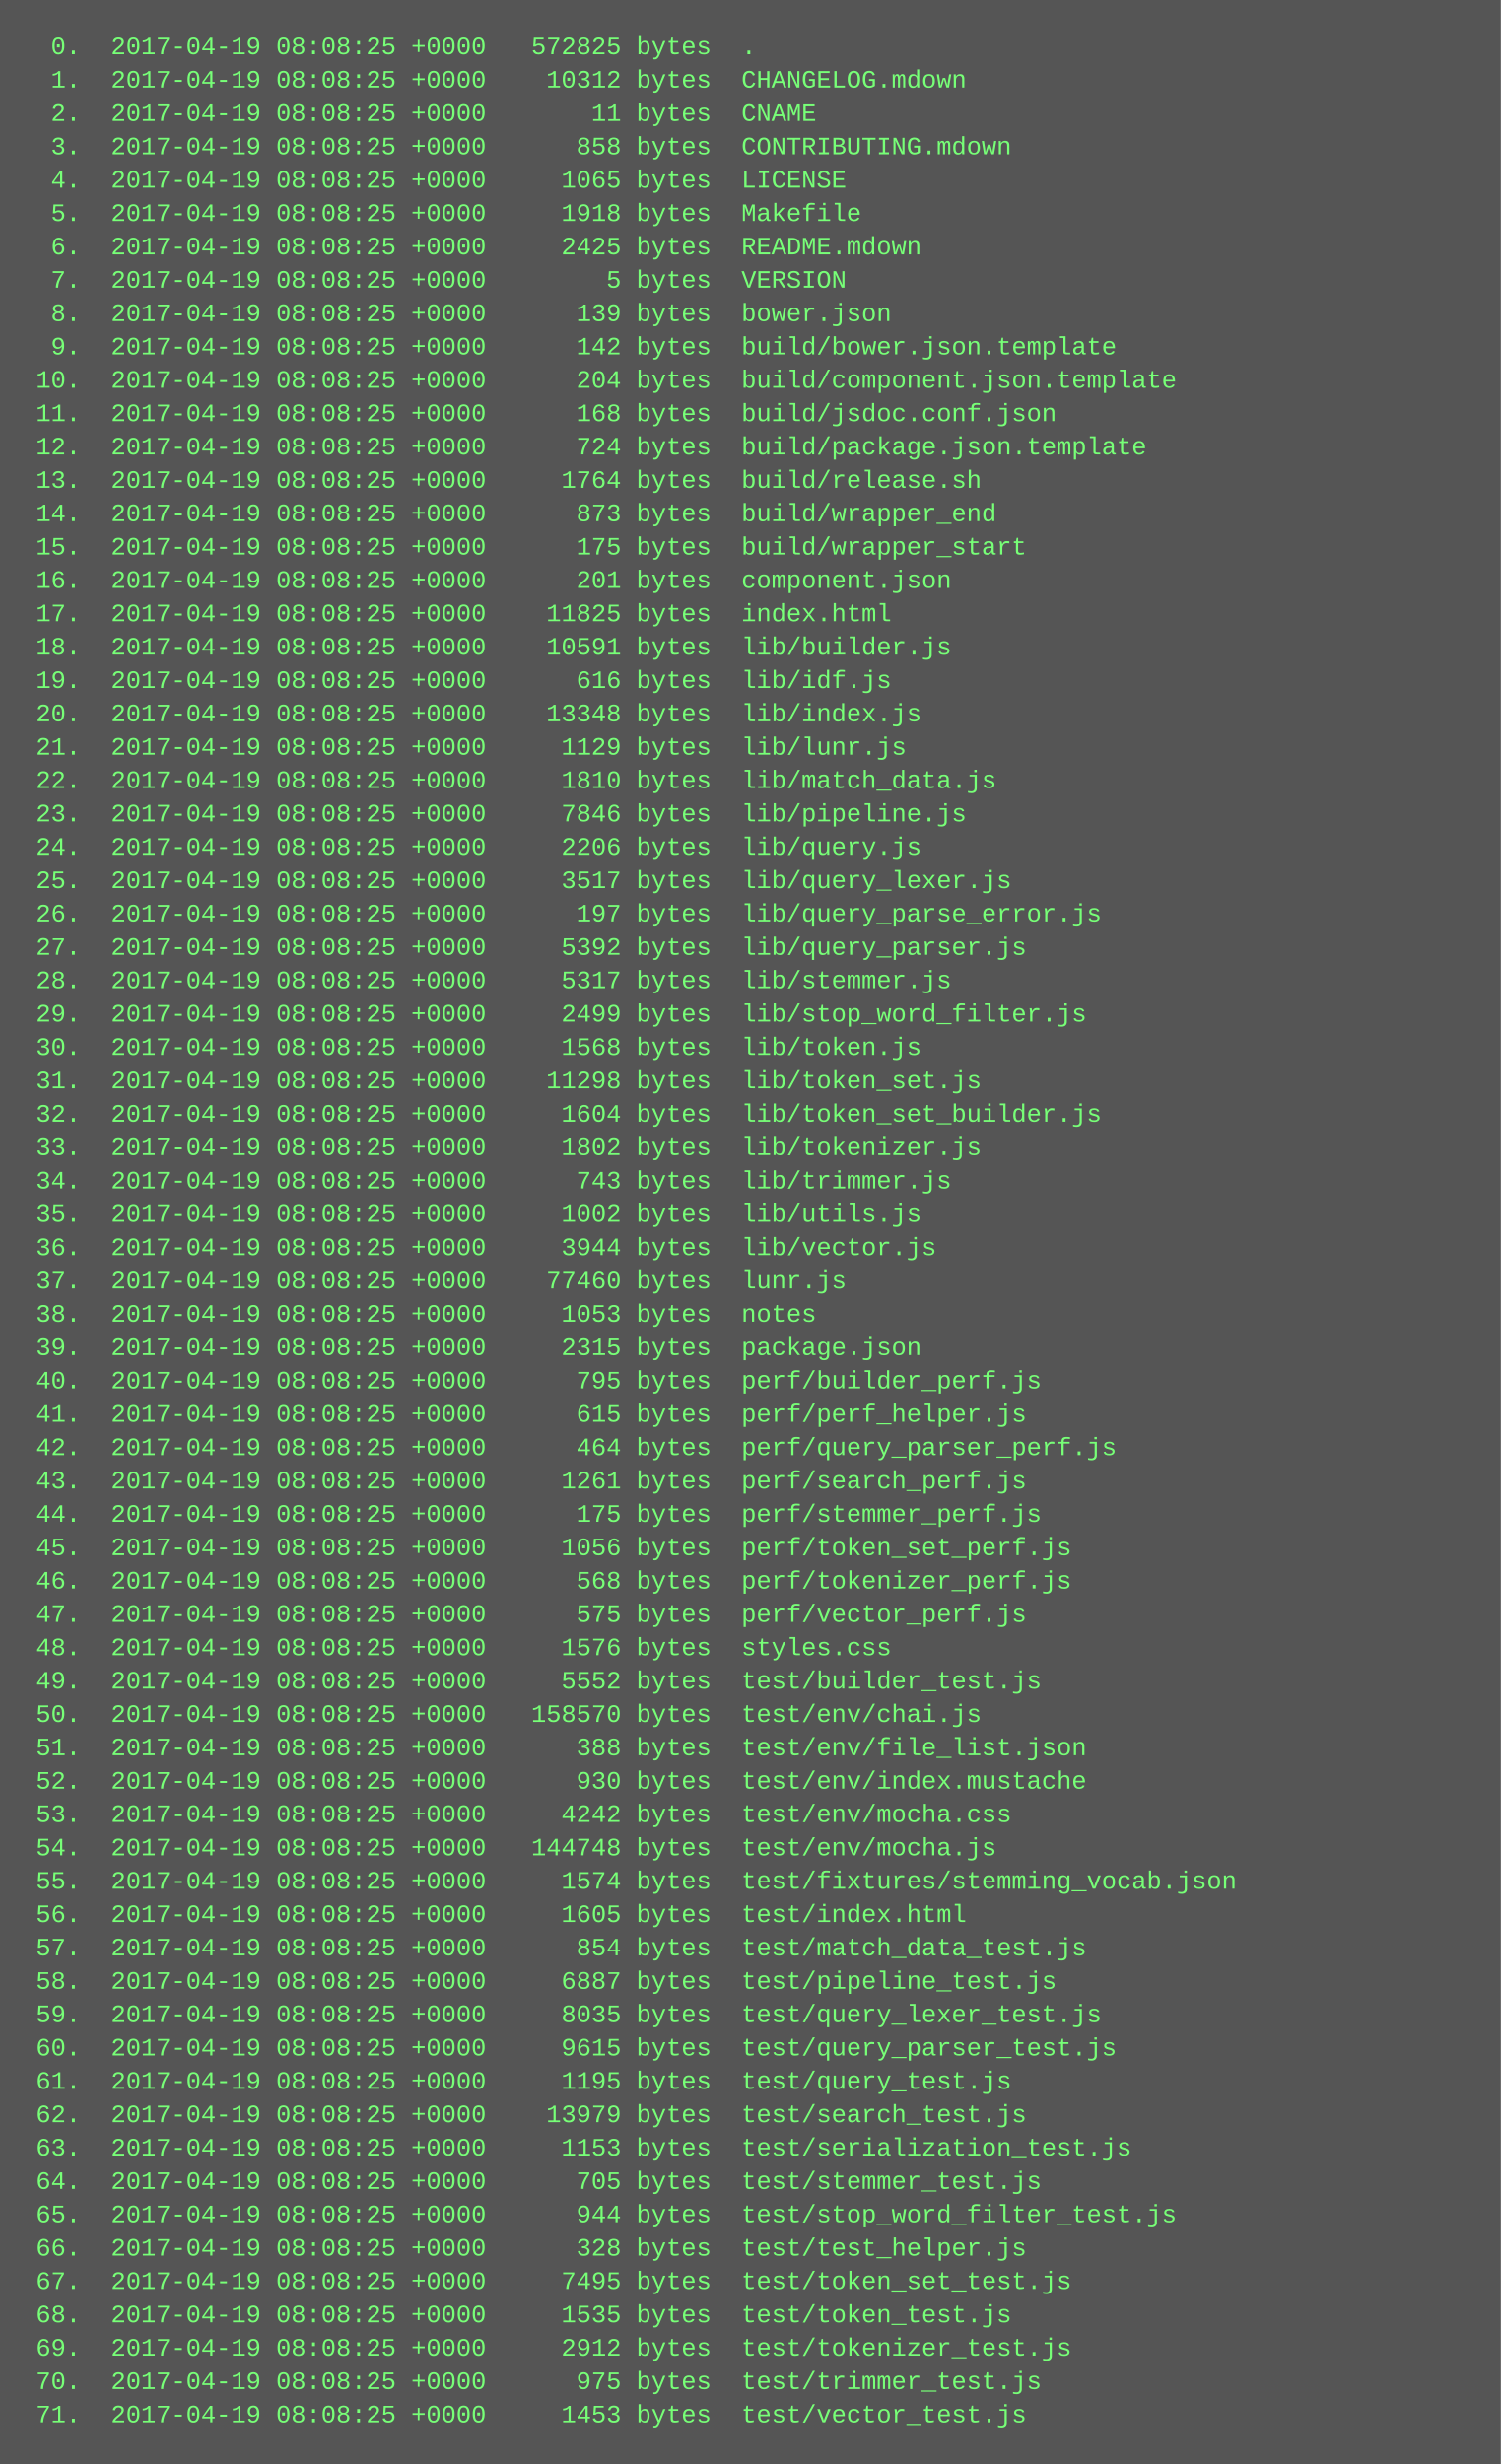
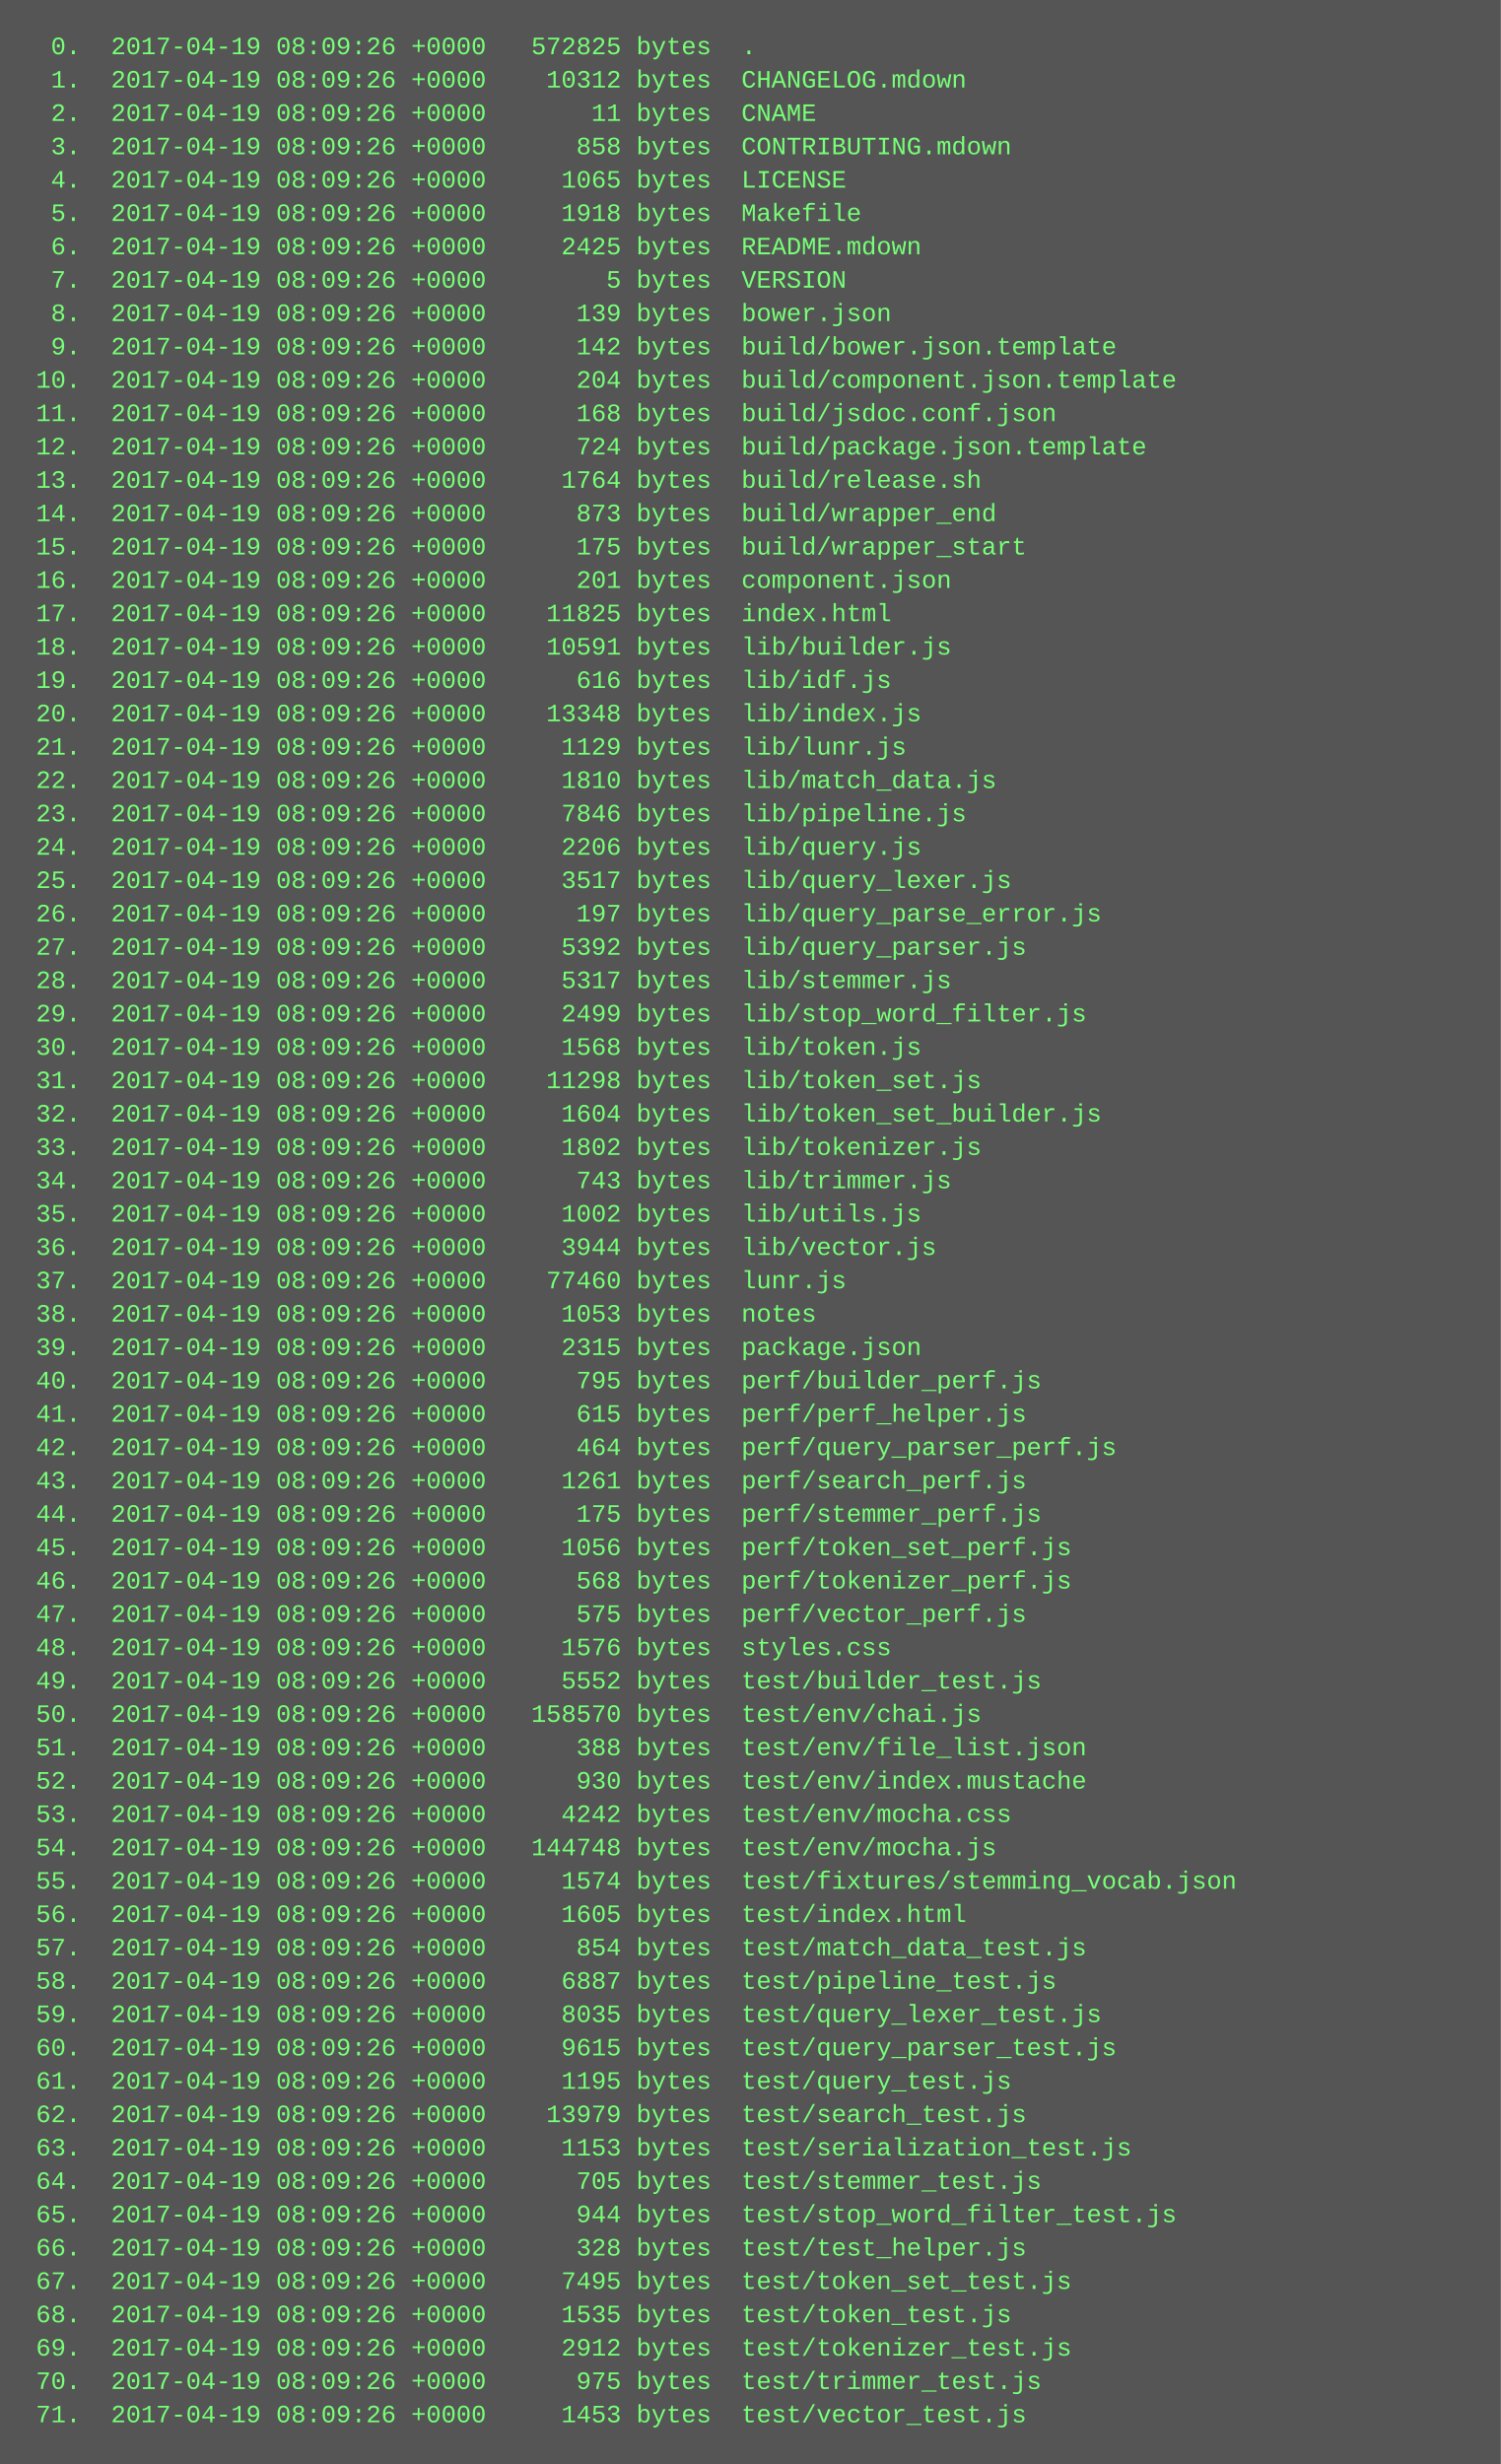
<svg xmlns="http://www.w3.org/2000/svg" height="1182" width="720">
  <rect height="1182" fill="#555" width="720" />
  <text fill="#7f7" font-family="Courier New" font-size="12" xml:space="preserve">
-     <tspan x="10" y="26">  0.  2017-04-19 08:08:25 +0000   572825 bytes  .</tspan>
-     <tspan x="10" y="42">  1.  2017-04-19 08:08:25 +0000    10312 bytes  CHANGELOG.mdown</tspan>
-     <tspan x="10" y="58">  2.  2017-04-19 08:08:25 +0000       11 bytes  CNAME</tspan>
-     <tspan x="10" y="74">  3.  2017-04-19 08:08:25 +0000      858 bytes  CONTRIBUTING.mdown</tspan>
-     <tspan x="10" y="90">  4.  2017-04-19 08:08:25 +0000     1065 bytes  LICENSE</tspan>
-     <tspan x="10" y="106">  5.  2017-04-19 08:08:25 +0000     1918 bytes  Makefile</tspan>
-     <tspan x="10" y="122">  6.  2017-04-19 08:08:25 +0000     2425 bytes  README.mdown</tspan>
-     <tspan x="10" y="138">  7.  2017-04-19 08:08:25 +0000        5 bytes  VERSION</tspan>
-     <tspan x="10" y="154">  8.  2017-04-19 08:08:25 +0000      139 bytes  bower.json</tspan>
-     <tspan x="10" y="170">  9.  2017-04-19 08:08:25 +0000      142 bytes  build/bower.json.template</tspan>
-     <tspan x="10" y="186"> 10.  2017-04-19 08:08:25 +0000      204 bytes  build/component.json.template</tspan>
-     <tspan x="10" y="202"> 11.  2017-04-19 08:08:25 +0000      168 bytes  build/jsdoc.conf.json</tspan>
-     <tspan x="10" y="218"> 12.  2017-04-19 08:08:25 +0000      724 bytes  build/package.json.template</tspan>
-     <tspan x="10" y="234"> 13.  2017-04-19 08:08:25 +0000     1764 bytes  build/release.sh</tspan>
-     <tspan x="10" y="250"> 14.  2017-04-19 08:08:25 +0000      873 bytes  build/wrapper_end</tspan>
-     <tspan x="10" y="266"> 15.  2017-04-19 08:08:25 +0000      175 bytes  build/wrapper_start</tspan>
-     <tspan x="10" y="282"> 16.  2017-04-19 08:08:25 +0000      201 bytes  component.json</tspan>
-     <tspan x="10" y="298"> 17.  2017-04-19 08:08:25 +0000    11825 bytes  index.html</tspan>
-     <tspan x="10" y="314"> 18.  2017-04-19 08:08:25 +0000    10591 bytes  lib/builder.js</tspan>
-     <tspan x="10" y="330"> 19.  2017-04-19 08:08:25 +0000      616 bytes  lib/idf.js</tspan>
-     <tspan x="10" y="346"> 20.  2017-04-19 08:08:25 +0000    13348 bytes  lib/index.js</tspan>
-     <tspan x="10" y="362"> 21.  2017-04-19 08:08:25 +0000     1129 bytes  lib/lunr.js</tspan>
-     <tspan x="10" y="378"> 22.  2017-04-19 08:08:25 +0000     1810 bytes  lib/match_data.js</tspan>
-     <tspan x="10" y="394"> 23.  2017-04-19 08:08:25 +0000     7846 bytes  lib/pipeline.js</tspan>
-     <tspan x="10" y="410"> 24.  2017-04-19 08:08:25 +0000     2206 bytes  lib/query.js</tspan>
-     <tspan x="10" y="426"> 25.  2017-04-19 08:08:25 +0000     3517 bytes  lib/query_lexer.js</tspan>
-     <tspan x="10" y="442"> 26.  2017-04-19 08:08:25 +0000      197 bytes  lib/query_parse_error.js</tspan>
-     <tspan x="10" y="458"> 27.  2017-04-19 08:08:25 +0000     5392 bytes  lib/query_parser.js</tspan>
-     <tspan x="10" y="474"> 28.  2017-04-19 08:08:25 +0000     5317 bytes  lib/stemmer.js</tspan>
-     <tspan x="10" y="490"> 29.  2017-04-19 08:08:25 +0000     2499 bytes  lib/stop_word_filter.js</tspan>
-     <tspan x="10" y="506"> 30.  2017-04-19 08:08:25 +0000     1568 bytes  lib/token.js</tspan>
-     <tspan x="10" y="522"> 31.  2017-04-19 08:08:25 +0000    11298 bytes  lib/token_set.js</tspan>
-     <tspan x="10" y="538"> 32.  2017-04-19 08:08:25 +0000     1604 bytes  lib/token_set_builder.js</tspan>
-     <tspan x="10" y="554"> 33.  2017-04-19 08:08:25 +0000     1802 bytes  lib/tokenizer.js</tspan>
-     <tspan x="10" y="570"> 34.  2017-04-19 08:08:25 +0000      743 bytes  lib/trimmer.js</tspan>
-     <tspan x="10" y="586"> 35.  2017-04-19 08:08:25 +0000     1002 bytes  lib/utils.js</tspan>
-     <tspan x="10" y="602"> 36.  2017-04-19 08:08:25 +0000     3944 bytes  lib/vector.js</tspan>
-     <tspan x="10" y="618"> 37.  2017-04-19 08:08:25 +0000    77460 bytes  lunr.js</tspan>
-     <tspan x="10" y="634"> 38.  2017-04-19 08:08:25 +0000     1053 bytes  notes</tspan>
-     <tspan x="10" y="650"> 39.  2017-04-19 08:08:25 +0000     2315 bytes  package.json</tspan>
-     <tspan x="10" y="666"> 40.  2017-04-19 08:08:25 +0000      795 bytes  perf/builder_perf.js</tspan>
-     <tspan x="10" y="682"> 41.  2017-04-19 08:08:25 +0000      615 bytes  perf/perf_helper.js</tspan>
-     <tspan x="10" y="698"> 42.  2017-04-19 08:08:25 +0000      464 bytes  perf/query_parser_perf.js</tspan>
-     <tspan x="10" y="714"> 43.  2017-04-19 08:08:25 +0000     1261 bytes  perf/search_perf.js</tspan>
-     <tspan x="10" y="730"> 44.  2017-04-19 08:08:25 +0000      175 bytes  perf/stemmer_perf.js</tspan>
-     <tspan x="10" y="746"> 45.  2017-04-19 08:08:25 +0000     1056 bytes  perf/token_set_perf.js</tspan>
-     <tspan x="10" y="762"> 46.  2017-04-19 08:08:25 +0000      568 bytes  perf/tokenizer_perf.js</tspan>
-     <tspan x="10" y="778"> 47.  2017-04-19 08:08:25 +0000      575 bytes  perf/vector_perf.js</tspan>
-     <tspan x="10" y="794"> 48.  2017-04-19 08:08:25 +0000     1576 bytes  styles.css</tspan>
-     <tspan x="10" y="810"> 49.  2017-04-19 08:08:25 +0000     5552 bytes  test/builder_test.js</tspan>
-     <tspan x="10" y="826"> 50.  2017-04-19 08:08:25 +0000   158570 bytes  test/env/chai.js</tspan>
-     <tspan x="10" y="842"> 51.  2017-04-19 08:08:25 +0000      388 bytes  test/env/file_list.json</tspan>
-     <tspan x="10" y="858"> 52.  2017-04-19 08:08:25 +0000      930 bytes  test/env/index.mustache</tspan>
-     <tspan x="10" y="874"> 53.  2017-04-19 08:08:25 +0000     4242 bytes  test/env/mocha.css</tspan>
-     <tspan x="10" y="890"> 54.  2017-04-19 08:08:25 +0000   144748 bytes  test/env/mocha.js</tspan>
-     <tspan x="10" y="906"> 55.  2017-04-19 08:08:25 +0000     1574 bytes  test/fixtures/stemming_vocab.json</tspan>
-     <tspan x="10" y="922"> 56.  2017-04-19 08:08:25 +0000     1605 bytes  test/index.html</tspan>
-     <tspan x="10" y="938"> 57.  2017-04-19 08:08:25 +0000      854 bytes  test/match_data_test.js</tspan>
-     <tspan x="10" y="954"> 58.  2017-04-19 08:08:25 +0000     6887 bytes  test/pipeline_test.js</tspan>
-     <tspan x="10" y="970"> 59.  2017-04-19 08:08:25 +0000     8035 bytes  test/query_lexer_test.js</tspan>
-     <tspan x="10" y="986"> 60.  2017-04-19 08:08:25 +0000     9615 bytes  test/query_parser_test.js</tspan>
-     <tspan x="10" y="1002"> 61.  2017-04-19 08:08:25 +0000     1195 bytes  test/query_test.js</tspan>
-     <tspan x="10" y="1018"> 62.  2017-04-19 08:08:25 +0000    13979 bytes  test/search_test.js</tspan>
-     <tspan x="10" y="1034"> 63.  2017-04-19 08:08:25 +0000     1153 bytes  test/serialization_test.js</tspan>
-     <tspan x="10" y="1050"> 64.  2017-04-19 08:08:25 +0000      705 bytes  test/stemmer_test.js</tspan>
-     <tspan x="10" y="1066"> 65.  2017-04-19 08:08:25 +0000      944 bytes  test/stop_word_filter_test.js</tspan>
-     <tspan x="10" y="1082"> 66.  2017-04-19 08:08:25 +0000      328 bytes  test/test_helper.js</tspan>
-     <tspan x="10" y="1098"> 67.  2017-04-19 08:08:25 +0000     7495 bytes  test/token_set_test.js</tspan>
-     <tspan x="10" y="1114"> 68.  2017-04-19 08:08:25 +0000     1535 bytes  test/token_test.js</tspan>
-     <tspan x="10" y="1130"> 69.  2017-04-19 08:08:25 +0000     2912 bytes  test/tokenizer_test.js</tspan>
-     <tspan x="10" y="1146"> 70.  2017-04-19 08:08:25 +0000      975 bytes  test/trimmer_test.js</tspan>
-     <tspan x="10" y="1162"> 71.  2017-04-19 08:08:25 +0000     1453 bytes  test/vector_test.js</tspan>
+     <tspan x="10" y="26">  0.  2017-04-19 08:09:26 +0000   572825 bytes  .</tspan>
+     <tspan x="10" y="42">  1.  2017-04-19 08:09:26 +0000    10312 bytes  CHANGELOG.mdown</tspan>
+     <tspan x="10" y="58">  2.  2017-04-19 08:09:26 +0000       11 bytes  CNAME</tspan>
+     <tspan x="10" y="74">  3.  2017-04-19 08:09:26 +0000      858 bytes  CONTRIBUTING.mdown</tspan>
+     <tspan x="10" y="90">  4.  2017-04-19 08:09:26 +0000     1065 bytes  LICENSE</tspan>
+     <tspan x="10" y="106">  5.  2017-04-19 08:09:26 +0000     1918 bytes  Makefile</tspan>
+     <tspan x="10" y="122">  6.  2017-04-19 08:09:26 +0000     2425 bytes  README.mdown</tspan>
+     <tspan x="10" y="138">  7.  2017-04-19 08:09:26 +0000        5 bytes  VERSION</tspan>
+     <tspan x="10" y="154">  8.  2017-04-19 08:09:26 +0000      139 bytes  bower.json</tspan>
+     <tspan x="10" y="170">  9.  2017-04-19 08:09:26 +0000      142 bytes  build/bower.json.template</tspan>
+     <tspan x="10" y="186"> 10.  2017-04-19 08:09:26 +0000      204 bytes  build/component.json.template</tspan>
+     <tspan x="10" y="202"> 11.  2017-04-19 08:09:26 +0000      168 bytes  build/jsdoc.conf.json</tspan>
+     <tspan x="10" y="218"> 12.  2017-04-19 08:09:26 +0000      724 bytes  build/package.json.template</tspan>
+     <tspan x="10" y="234"> 13.  2017-04-19 08:09:26 +0000     1764 bytes  build/release.sh</tspan>
+     <tspan x="10" y="250"> 14.  2017-04-19 08:09:26 +0000      873 bytes  build/wrapper_end</tspan>
+     <tspan x="10" y="266"> 15.  2017-04-19 08:09:26 +0000      175 bytes  build/wrapper_start</tspan>
+     <tspan x="10" y="282"> 16.  2017-04-19 08:09:26 +0000      201 bytes  component.json</tspan>
+     <tspan x="10" y="298"> 17.  2017-04-19 08:09:26 +0000    11825 bytes  index.html</tspan>
+     <tspan x="10" y="314"> 18.  2017-04-19 08:09:26 +0000    10591 bytes  lib/builder.js</tspan>
+     <tspan x="10" y="330"> 19.  2017-04-19 08:09:26 +0000      616 bytes  lib/idf.js</tspan>
+     <tspan x="10" y="346"> 20.  2017-04-19 08:09:26 +0000    13348 bytes  lib/index.js</tspan>
+     <tspan x="10" y="362"> 21.  2017-04-19 08:09:26 +0000     1129 bytes  lib/lunr.js</tspan>
+     <tspan x="10" y="378"> 22.  2017-04-19 08:09:26 +0000     1810 bytes  lib/match_data.js</tspan>
+     <tspan x="10" y="394"> 23.  2017-04-19 08:09:26 +0000     7846 bytes  lib/pipeline.js</tspan>
+     <tspan x="10" y="410"> 24.  2017-04-19 08:09:26 +0000     2206 bytes  lib/query.js</tspan>
+     <tspan x="10" y="426"> 25.  2017-04-19 08:09:26 +0000     3517 bytes  lib/query_lexer.js</tspan>
+     <tspan x="10" y="442"> 26.  2017-04-19 08:09:26 +0000      197 bytes  lib/query_parse_error.js</tspan>
+     <tspan x="10" y="458"> 27.  2017-04-19 08:09:26 +0000     5392 bytes  lib/query_parser.js</tspan>
+     <tspan x="10" y="474"> 28.  2017-04-19 08:09:26 +0000     5317 bytes  lib/stemmer.js</tspan>
+     <tspan x="10" y="490"> 29.  2017-04-19 08:09:26 +0000     2499 bytes  lib/stop_word_filter.js</tspan>
+     <tspan x="10" y="506"> 30.  2017-04-19 08:09:26 +0000     1568 bytes  lib/token.js</tspan>
+     <tspan x="10" y="522"> 31.  2017-04-19 08:09:26 +0000    11298 bytes  lib/token_set.js</tspan>
+     <tspan x="10" y="538"> 32.  2017-04-19 08:09:26 +0000     1604 bytes  lib/token_set_builder.js</tspan>
+     <tspan x="10" y="554"> 33.  2017-04-19 08:09:26 +0000     1802 bytes  lib/tokenizer.js</tspan>
+     <tspan x="10" y="570"> 34.  2017-04-19 08:09:26 +0000      743 bytes  lib/trimmer.js</tspan>
+     <tspan x="10" y="586"> 35.  2017-04-19 08:09:26 +0000     1002 bytes  lib/utils.js</tspan>
+     <tspan x="10" y="602"> 36.  2017-04-19 08:09:26 +0000     3944 bytes  lib/vector.js</tspan>
+     <tspan x="10" y="618"> 37.  2017-04-19 08:09:26 +0000    77460 bytes  lunr.js</tspan>
+     <tspan x="10" y="634"> 38.  2017-04-19 08:09:26 +0000     1053 bytes  notes</tspan>
+     <tspan x="10" y="650"> 39.  2017-04-19 08:09:26 +0000     2315 bytes  package.json</tspan>
+     <tspan x="10" y="666"> 40.  2017-04-19 08:09:26 +0000      795 bytes  perf/builder_perf.js</tspan>
+     <tspan x="10" y="682"> 41.  2017-04-19 08:09:26 +0000      615 bytes  perf/perf_helper.js</tspan>
+     <tspan x="10" y="698"> 42.  2017-04-19 08:09:26 +0000      464 bytes  perf/query_parser_perf.js</tspan>
+     <tspan x="10" y="714"> 43.  2017-04-19 08:09:26 +0000     1261 bytes  perf/search_perf.js</tspan>
+     <tspan x="10" y="730"> 44.  2017-04-19 08:09:26 +0000      175 bytes  perf/stemmer_perf.js</tspan>
+     <tspan x="10" y="746"> 45.  2017-04-19 08:09:26 +0000     1056 bytes  perf/token_set_perf.js</tspan>
+     <tspan x="10" y="762"> 46.  2017-04-19 08:09:26 +0000      568 bytes  perf/tokenizer_perf.js</tspan>
+     <tspan x="10" y="778"> 47.  2017-04-19 08:09:26 +0000      575 bytes  perf/vector_perf.js</tspan>
+     <tspan x="10" y="794"> 48.  2017-04-19 08:09:26 +0000     1576 bytes  styles.css</tspan>
+     <tspan x="10" y="810"> 49.  2017-04-19 08:09:26 +0000     5552 bytes  test/builder_test.js</tspan>
+     <tspan x="10" y="826"> 50.  2017-04-19 08:09:26 +0000   158570 bytes  test/env/chai.js</tspan>
+     <tspan x="10" y="842"> 51.  2017-04-19 08:09:26 +0000      388 bytes  test/env/file_list.json</tspan>
+     <tspan x="10" y="858"> 52.  2017-04-19 08:09:26 +0000      930 bytes  test/env/index.mustache</tspan>
+     <tspan x="10" y="874"> 53.  2017-04-19 08:09:26 +0000     4242 bytes  test/env/mocha.css</tspan>
+     <tspan x="10" y="890"> 54.  2017-04-19 08:09:26 +0000   144748 bytes  test/env/mocha.js</tspan>
+     <tspan x="10" y="906"> 55.  2017-04-19 08:09:26 +0000     1574 bytes  test/fixtures/stemming_vocab.json</tspan>
+     <tspan x="10" y="922"> 56.  2017-04-19 08:09:26 +0000     1605 bytes  test/index.html</tspan>
+     <tspan x="10" y="938"> 57.  2017-04-19 08:09:26 +0000      854 bytes  test/match_data_test.js</tspan>
+     <tspan x="10" y="954"> 58.  2017-04-19 08:09:26 +0000     6887 bytes  test/pipeline_test.js</tspan>
+     <tspan x="10" y="970"> 59.  2017-04-19 08:09:26 +0000     8035 bytes  test/query_lexer_test.js</tspan>
+     <tspan x="10" y="986"> 60.  2017-04-19 08:09:26 +0000     9615 bytes  test/query_parser_test.js</tspan>
+     <tspan x="10" y="1002"> 61.  2017-04-19 08:09:26 +0000     1195 bytes  test/query_test.js</tspan>
+     <tspan x="10" y="1018"> 62.  2017-04-19 08:09:26 +0000    13979 bytes  test/search_test.js</tspan>
+     <tspan x="10" y="1034"> 63.  2017-04-19 08:09:26 +0000     1153 bytes  test/serialization_test.js</tspan>
+     <tspan x="10" y="1050"> 64.  2017-04-19 08:09:26 +0000      705 bytes  test/stemmer_test.js</tspan>
+     <tspan x="10" y="1066"> 65.  2017-04-19 08:09:26 +0000      944 bytes  test/stop_word_filter_test.js</tspan>
+     <tspan x="10" y="1082"> 66.  2017-04-19 08:09:26 +0000      328 bytes  test/test_helper.js</tspan>
+     <tspan x="10" y="1098"> 67.  2017-04-19 08:09:26 +0000     7495 bytes  test/token_set_test.js</tspan>
+     <tspan x="10" y="1114"> 68.  2017-04-19 08:09:26 +0000     1535 bytes  test/token_test.js</tspan>
+     <tspan x="10" y="1130"> 69.  2017-04-19 08:09:26 +0000     2912 bytes  test/tokenizer_test.js</tspan>
+     <tspan x="10" y="1146"> 70.  2017-04-19 08:09:26 +0000      975 bytes  test/trimmer_test.js</tspan>
+     <tspan x="10" y="1162"> 71.  2017-04-19 08:09:26 +0000     1453 bytes  test/vector_test.js</tspan>
  </text>
</svg>
